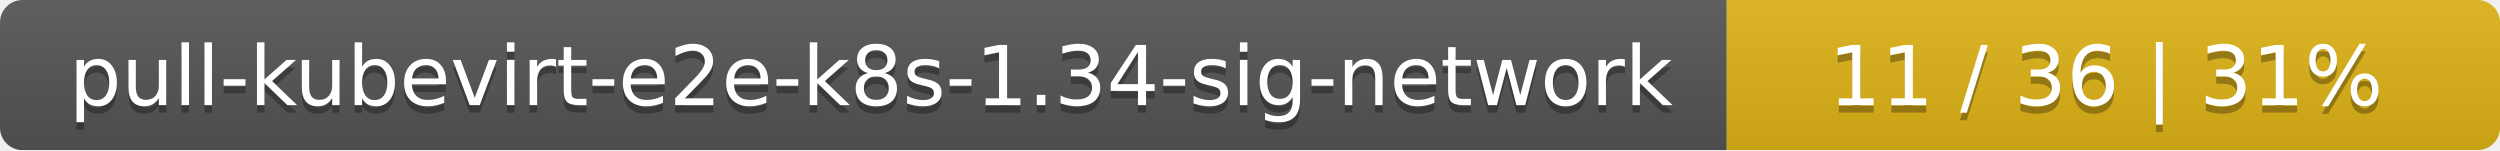
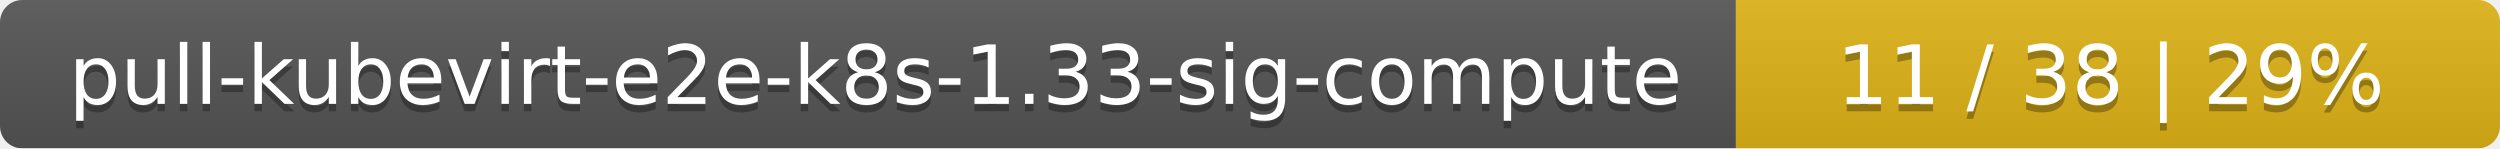
- <svg xmlns="http://www.w3.org/2000/svg" width="333" height="20">
+ <svg xmlns="http://www.w3.org/2000/svg" width="337" height="20">
  <linearGradient id="smooth" x2="0" y2="100%">
    <stop offset="0" stop-color="#bbb" stop-opacity=".1" />
    <stop offset="1" stop-opacity=".1" />
  </linearGradient>
  <mask id="round">
-     <rect width="333" height="20" rx="3" fill="#fff" />
+     <rect width="337" height="20" rx="3" fill="#fff" />
  </mask>
  <g mask="url(#round)">
-     <rect width="230" height="20" fill="#555" />
-     <rect x="230" width="103" height="20" fill="#dfb317" />
-     <rect width="333" height="20" fill="url(#smooth)" />
+     <rect width="234" height="20" fill="#555" />
+     <rect x="234" width="103" height="20" fill="#dfb317" />
+     <rect width="337" height="20" fill="url(#smooth)" />
  </g>
  <g fill="#fff" text-anchor="middle" font-family="DejaVu Sans,Verdana,Geneva,sans-serif" font-size="11">
-     <text x="116" y="15" fill="#010101" fill-opacity=".3">pull-kubevirt-e2e-k8s-1.34-sig-network</text>
-     <text x="116" y="14">pull-kubevirt-e2e-k8s-1.34-sig-network</text>
-     <text x="280.5" y="15" fill="#010101" fill-opacity=".3">11 / 36    |    31%</text>
-     <text x="280.5" y="14">11 / 36    |    31%</text>
+     <text x="118" y="15" fill="#010101" fill-opacity=".3">pull-kubevirt-e2e-k8s-1.33-sig-compute</text>
+     <text x="118" y="14">pull-kubevirt-e2e-k8s-1.33-sig-compute</text>
+     <text x="284.5" y="15" fill="#010101" fill-opacity=".3">11 / 38    |    29%</text>
+     <text x="284.5" y="14">11 / 38    |    29%</text>
  </g>
</svg>
